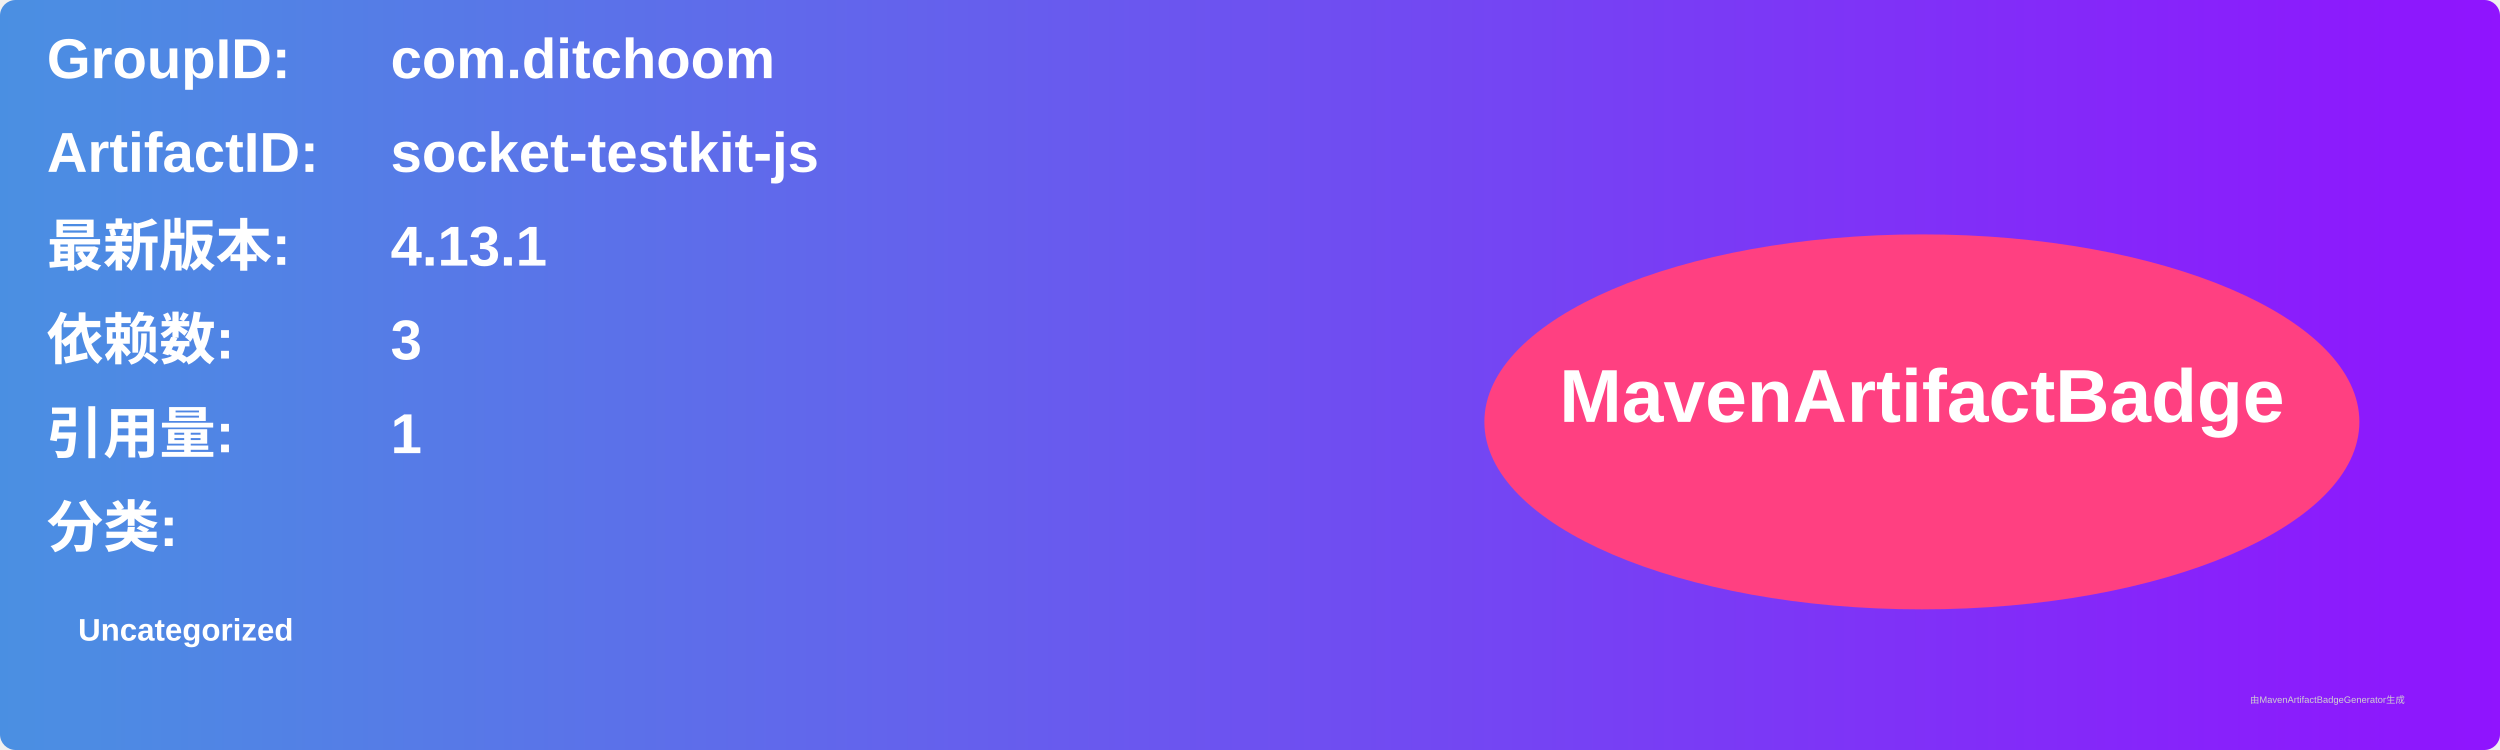
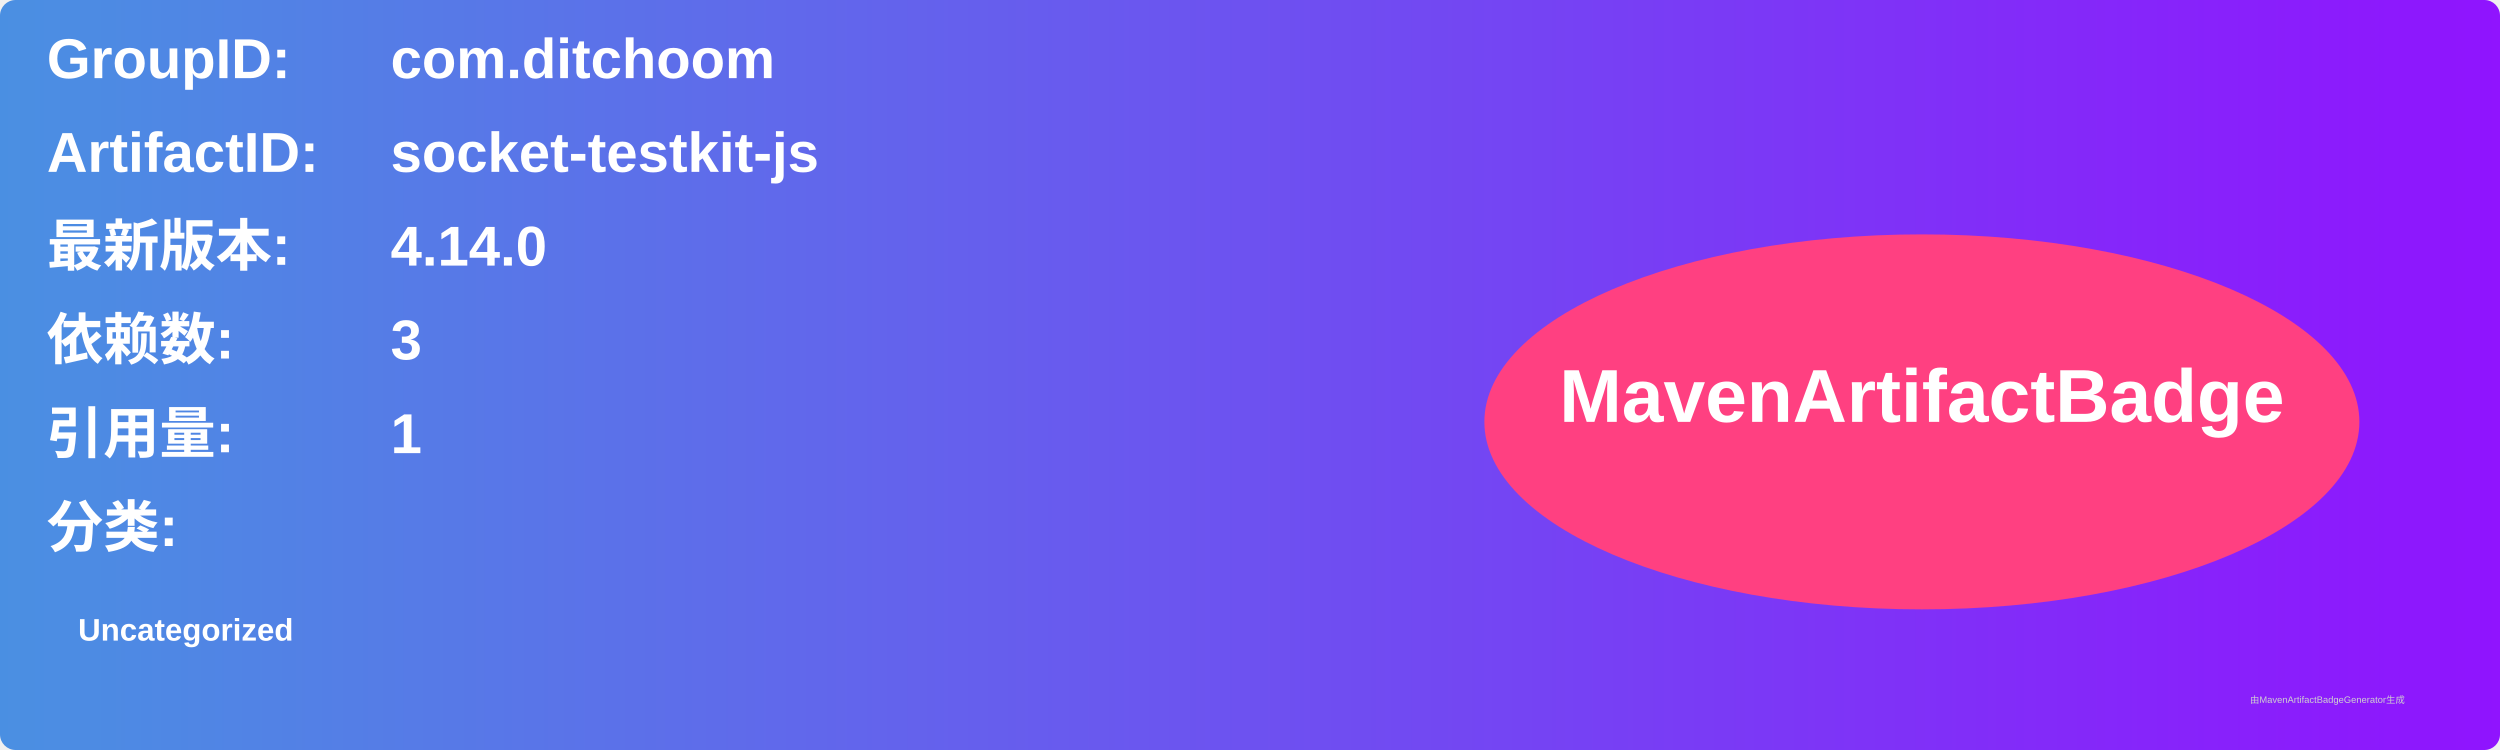
<svg xmlns="http://www.w3.org/2000/svg" width="800" height="240" viewBox="0 0 800 240">
  <linearGradient id="grad" x1="0%" y1="0%" x2="100%" y2="0%">
    <stop offset="0%" stop-color="#4a90e2" />
    <stop offset="100%" stop-color="#9013fe" />
  </linearGradient>
  <rect width="100%" height="100%" rx="5" ry="5" fill="url(#grad)" />
  <g transform="translate(15, 15)">
    <text x="0" y="10" font-family="Arial" font-size="18" fill="white" font-weight="bold" width="260">GroupID:</text>
    <text x="110" y="10" font-family="Arial" font-size="18" fill="white" font-weight="bold" width="460">com.ditchoom</text>
    <text x="0" y="40" font-family="Arial" font-size="18" fill="white" font-weight="bold" width="260">ArtifactID:</text>
    <text x="110" y="40" font-family="Arial" font-size="18" fill="white" font-weight="bold" width="460">socket-testkit-js</text>
    <text x="0" y="70" font-family="Arial" font-size="18" fill="white" font-weight="bold">最新版本:</text>
    <text x="110" y="70" font-family="Arial" font-size="18" fill="white" font-weight="bold">
-       <tspan font-weight="bold">4.13.1</tspan>
+       <tspan font-weight="bold">4.14.0</tspan>
    </text>
    <text x="0" y="100" font-family="Arial" font-size="18" fill="white" font-weight="bold">依赖数: </text>
    <text x="110" y="100" font-family="Arial" font-size="18" fill="white">
      <tspan font-weight="bold">3</tspan>
    </text>
    <text x="0" y="130" font-family="Arial" font-size="18" fill="white" font-weight="bold">引用量: </text>
    <text x="110" y="130" font-family="Arial" font-size="18" fill="white">
      <tspan font-weight="bold">1</tspan>
    </text>
    <text x="0" y="160" font-family="Arial" font-size="18" fill="white" font-weight="bold">分类:</text>
    <text x="10" y="190" font-family="Arial" font-size="10" fill="white">
      <tspan font-weight="bold">Uncategorized</tspan>
    </text>
    <ellipse cx="600" cy="120" rx="140" ry="60" fill="#ff4081" />
    <text x="600" y="120" text-anchor="middle" font-family="Arial" font-size="24" fill="white" font-weight="bold">MavenArtifactBadge</text>
  </g>
  <text x="720" y="225" font-family="Arial" font-size="3" fill="#d0d0d0">由MavenArtifactBadgeGenerator生成</text>
</svg>
